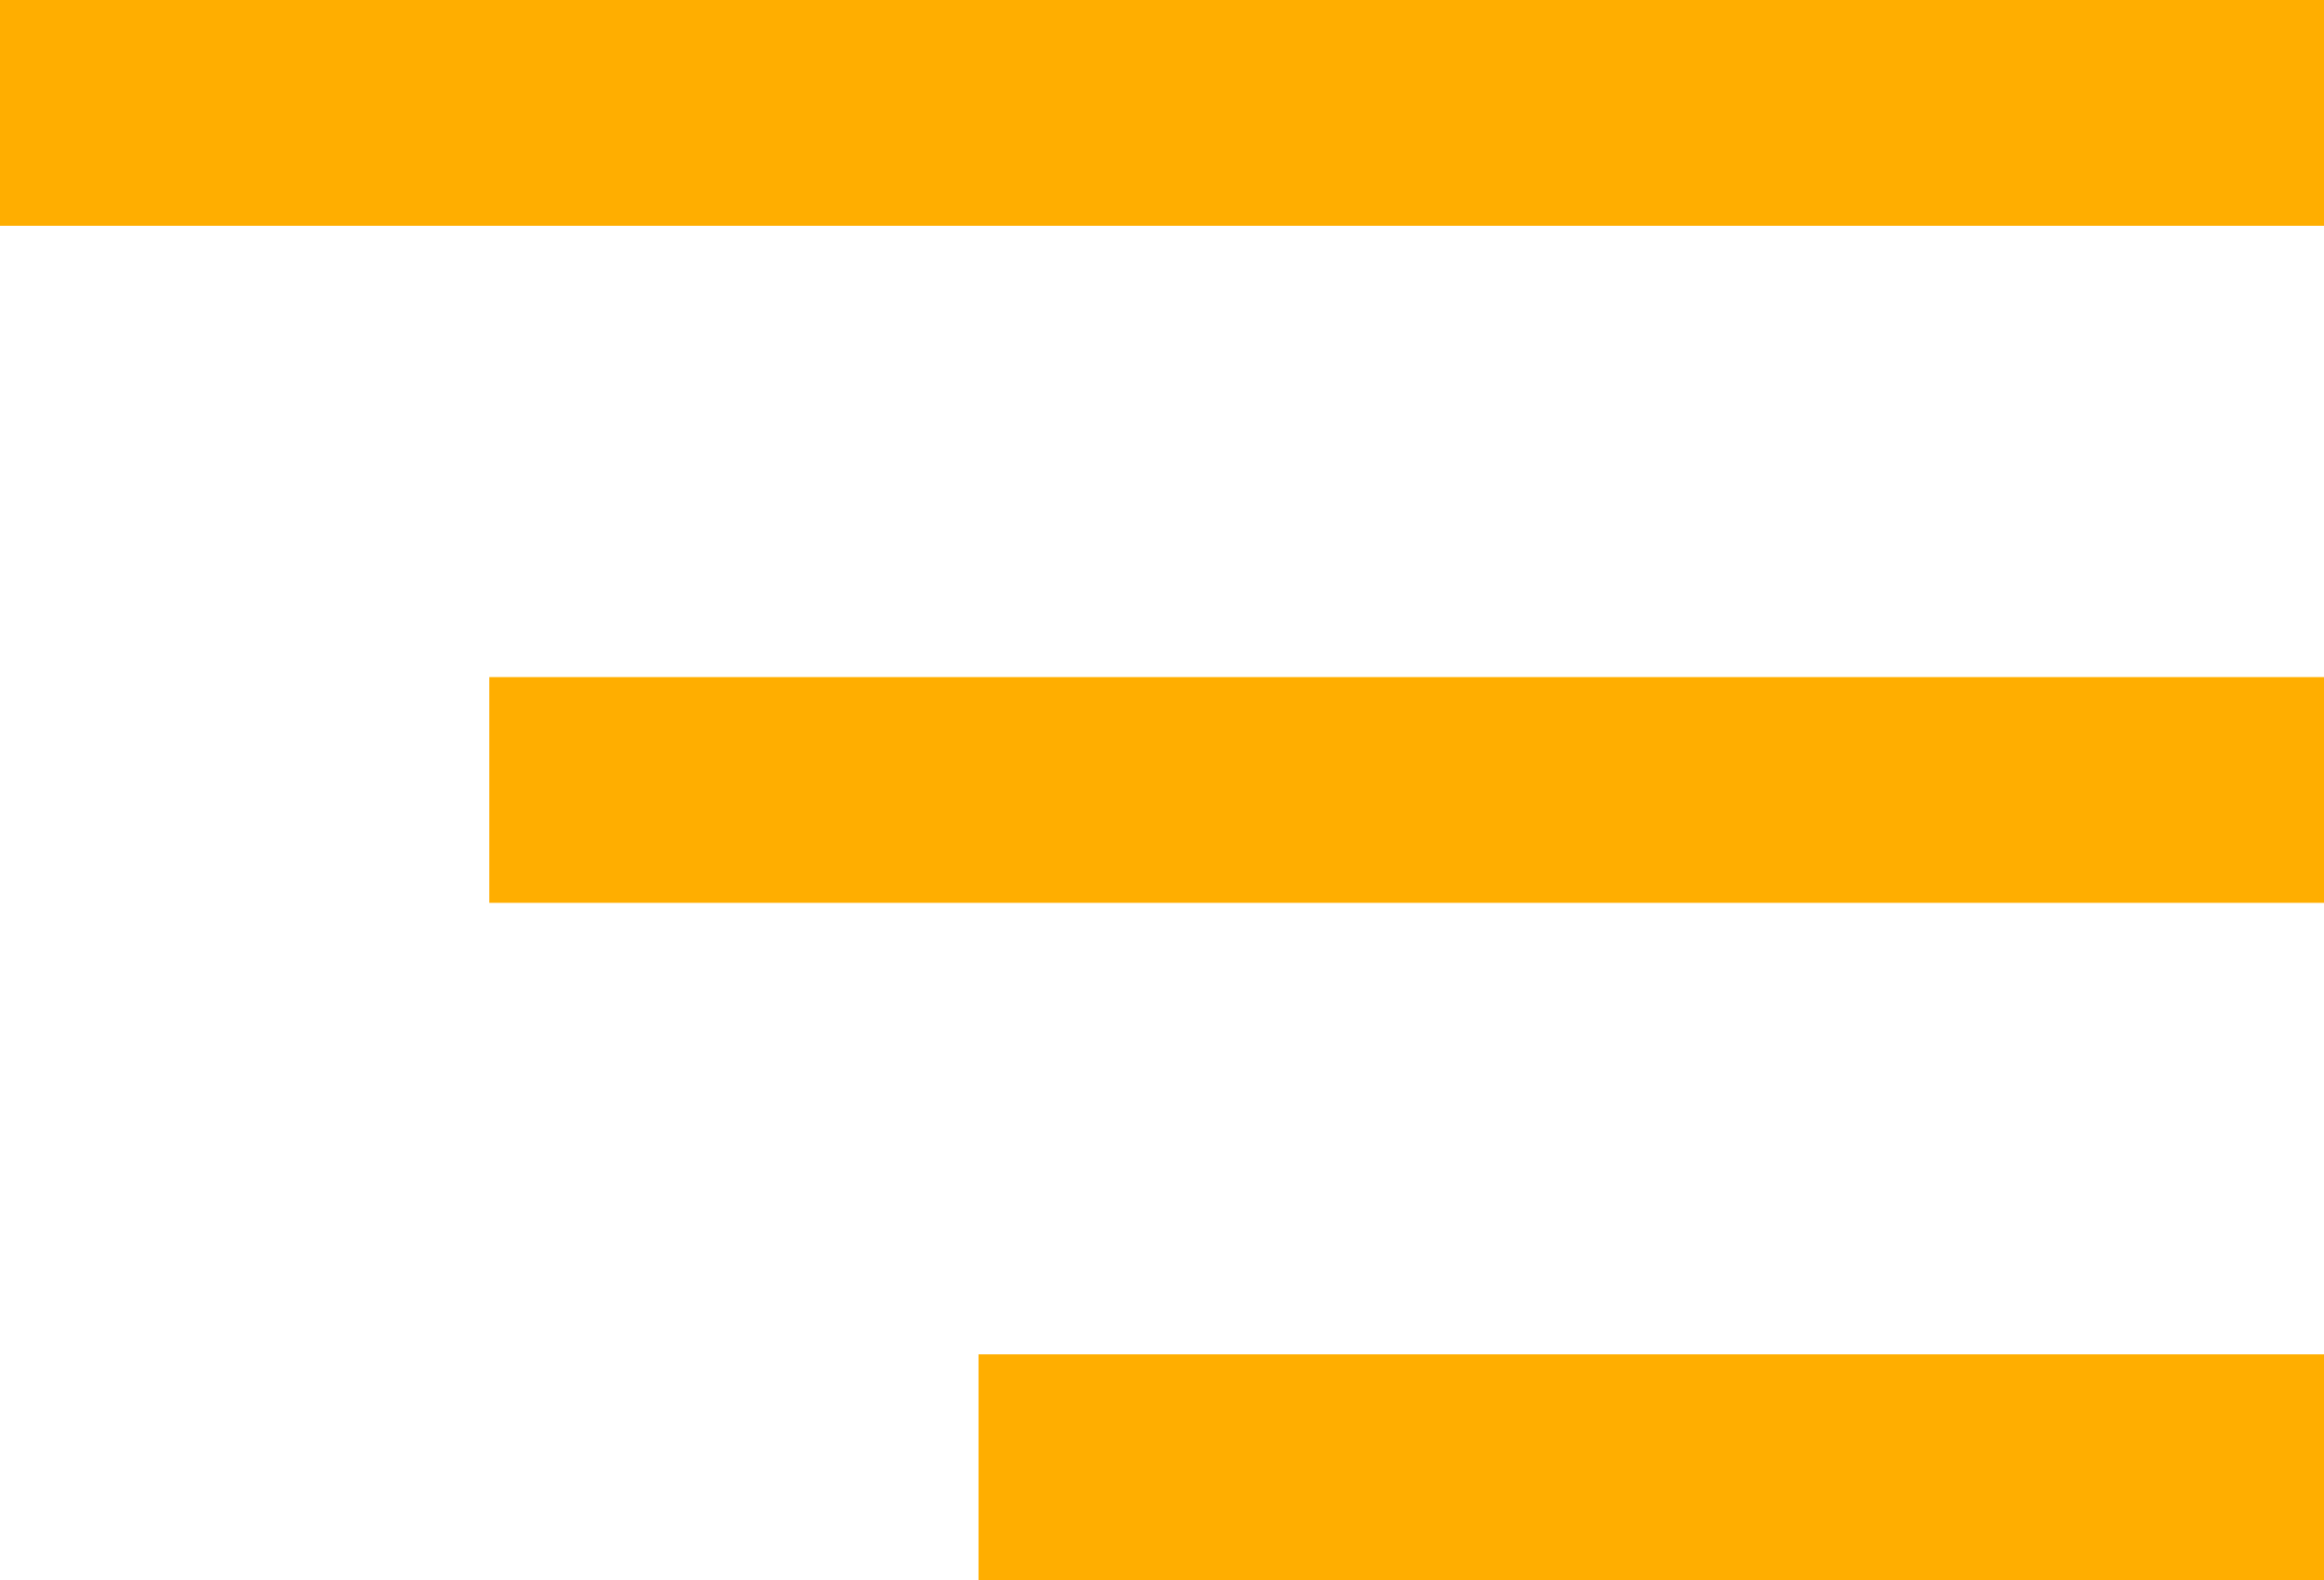
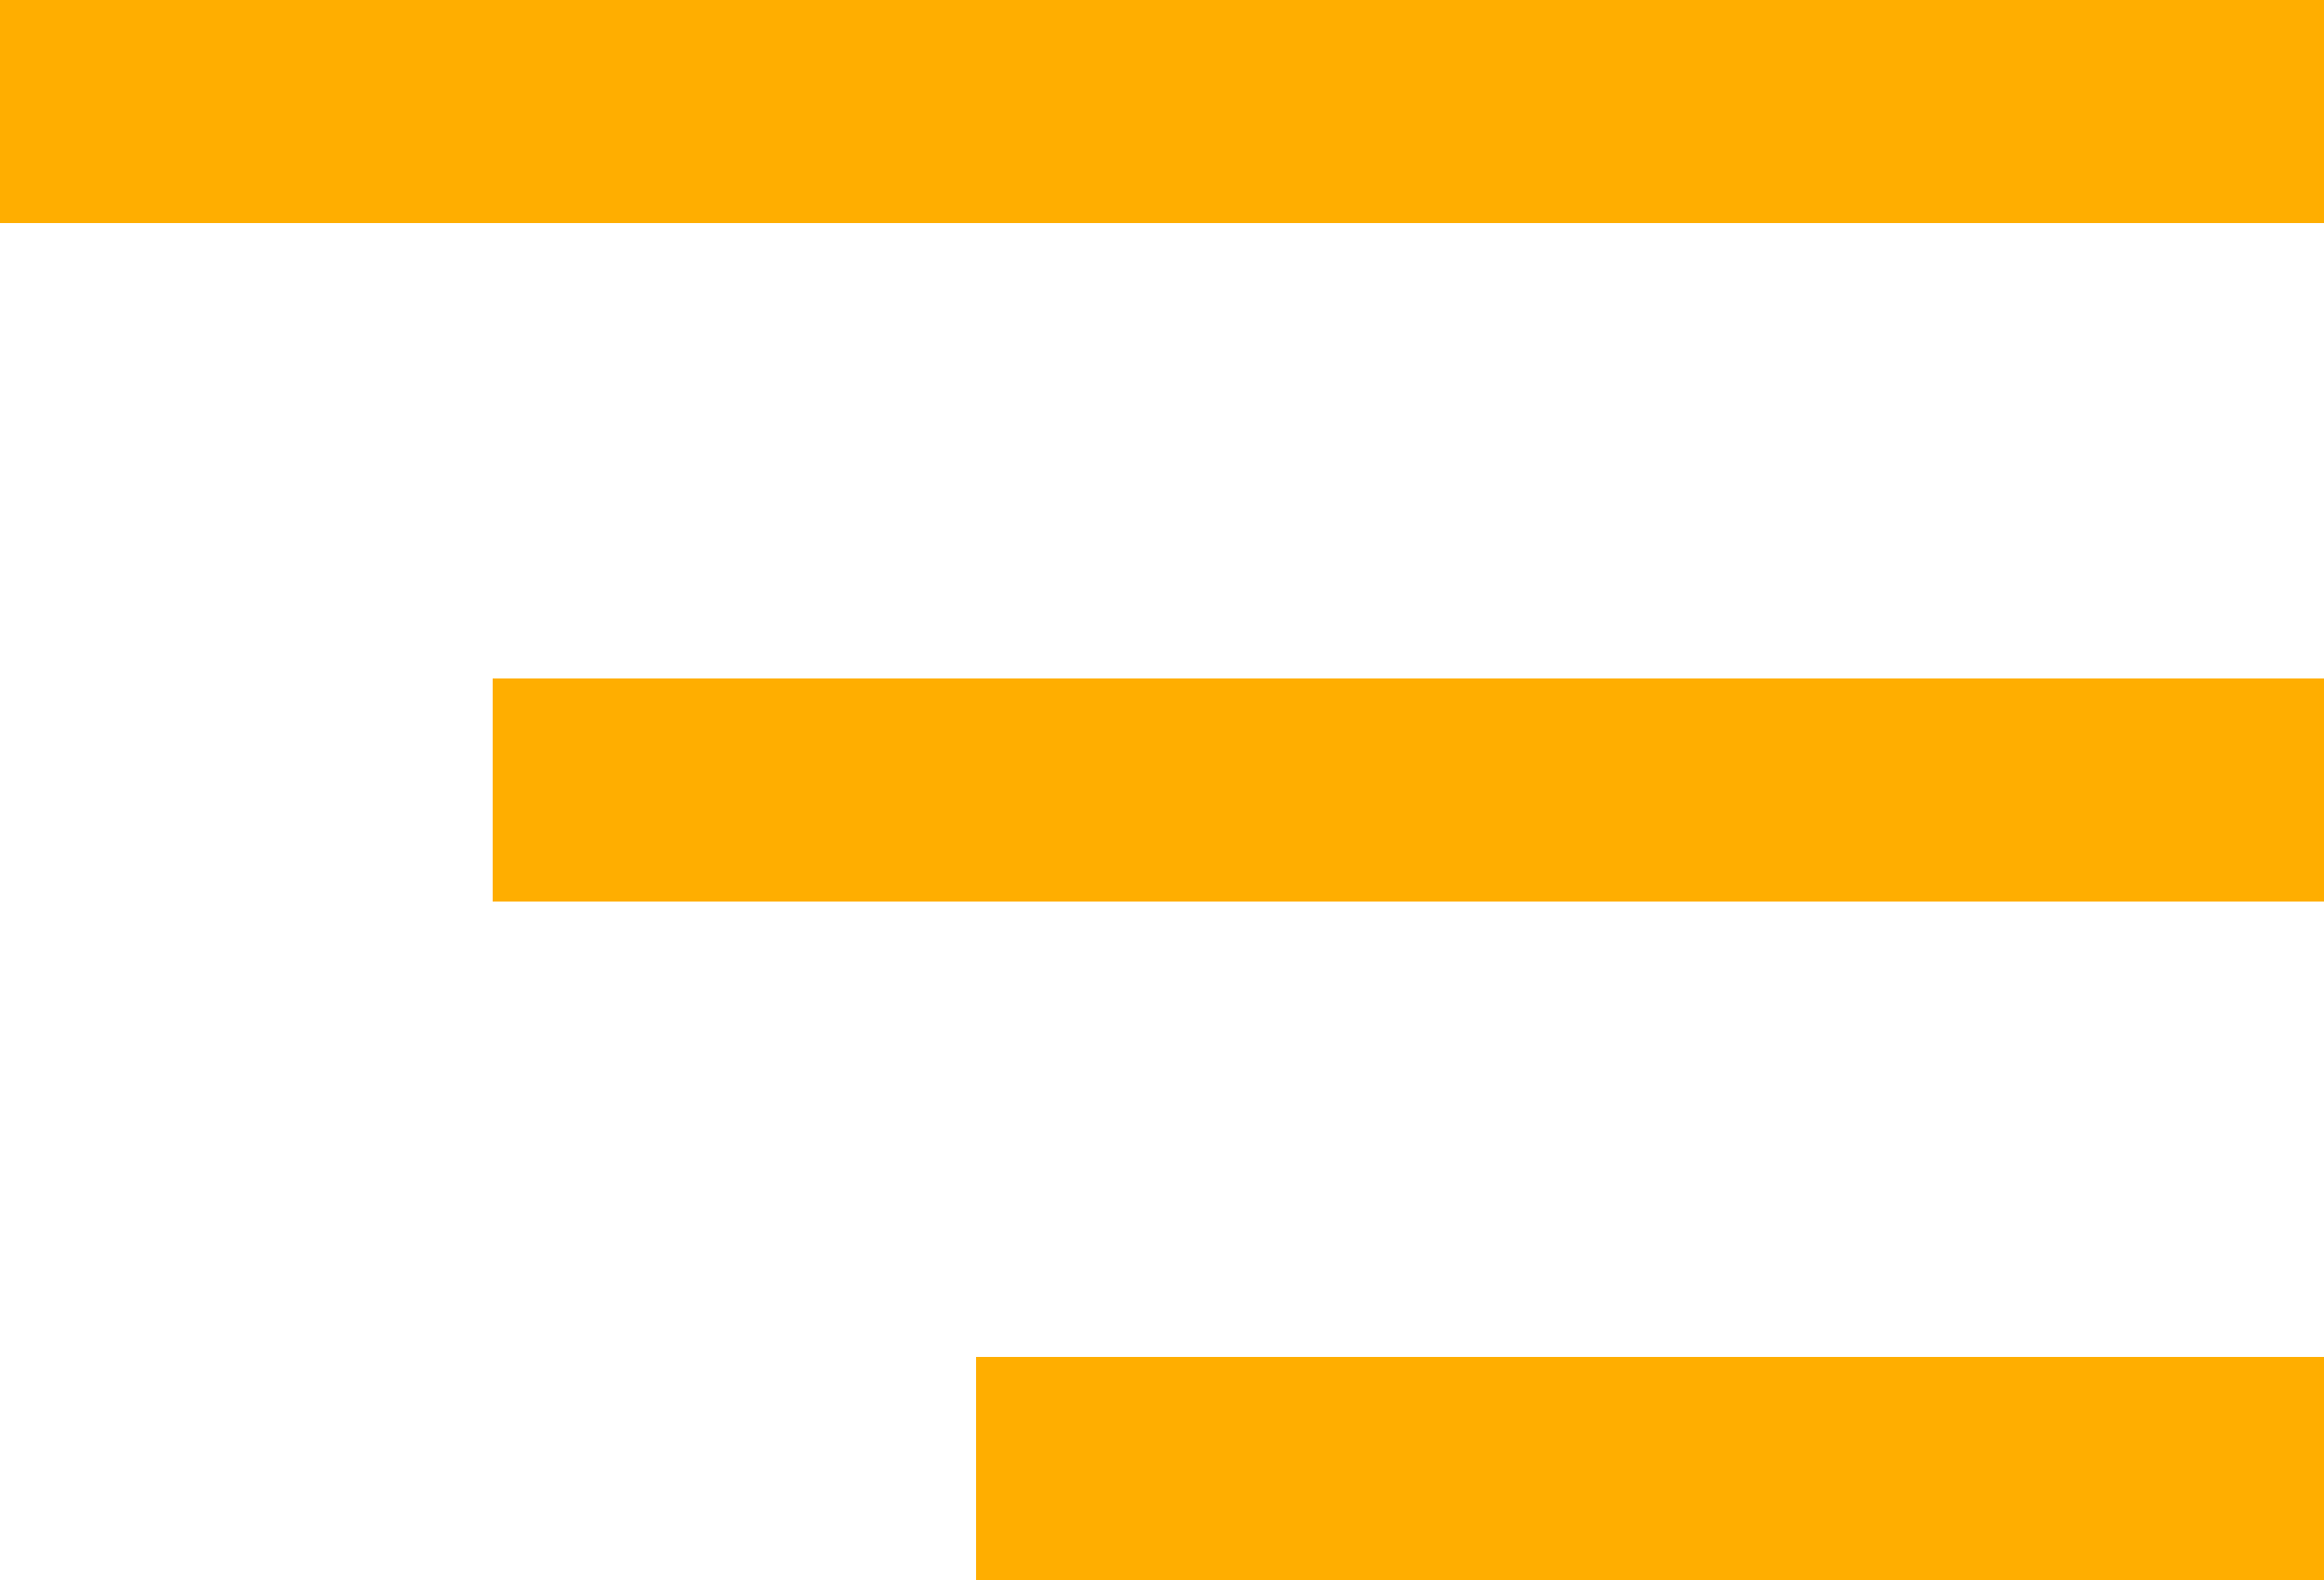
- <svg xmlns="http://www.w3.org/2000/svg" width="25" height="17" viewBox="0 0 25 17" fill="none">
-   <rect width="25" height="2.429" transform="translate(25) scale(-1 1)" fill="#FFAE00" />
-   <rect width="19.737" height="2.429" transform="translate(25 7.28516) scale(-1 1)" fill="#FFAE00" />
-   <rect width="14.474" height="2.429" transform="translate(25 14.5723) scale(-1 1)" fill="#FFAE00" />
+ <svg xmlns="http://www.w3.org/2000/svg" width="25" height="17" fill="none">
+   <path fill="#FFAE00" d="M25 0H0v2.4h25zM25 7.3H5.3v2.4H25zM25 14.6H10.5V17H25z" />
</svg>
